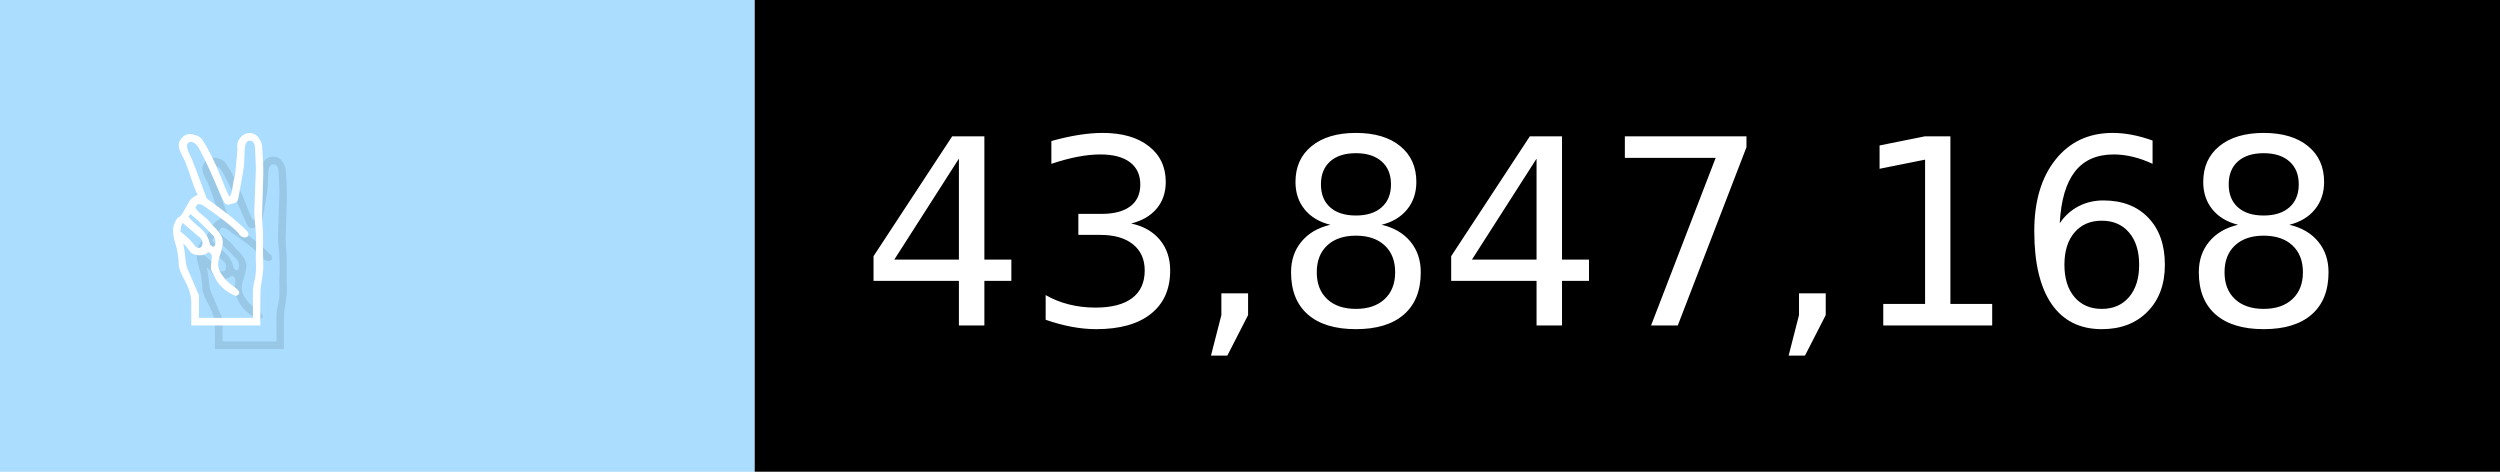
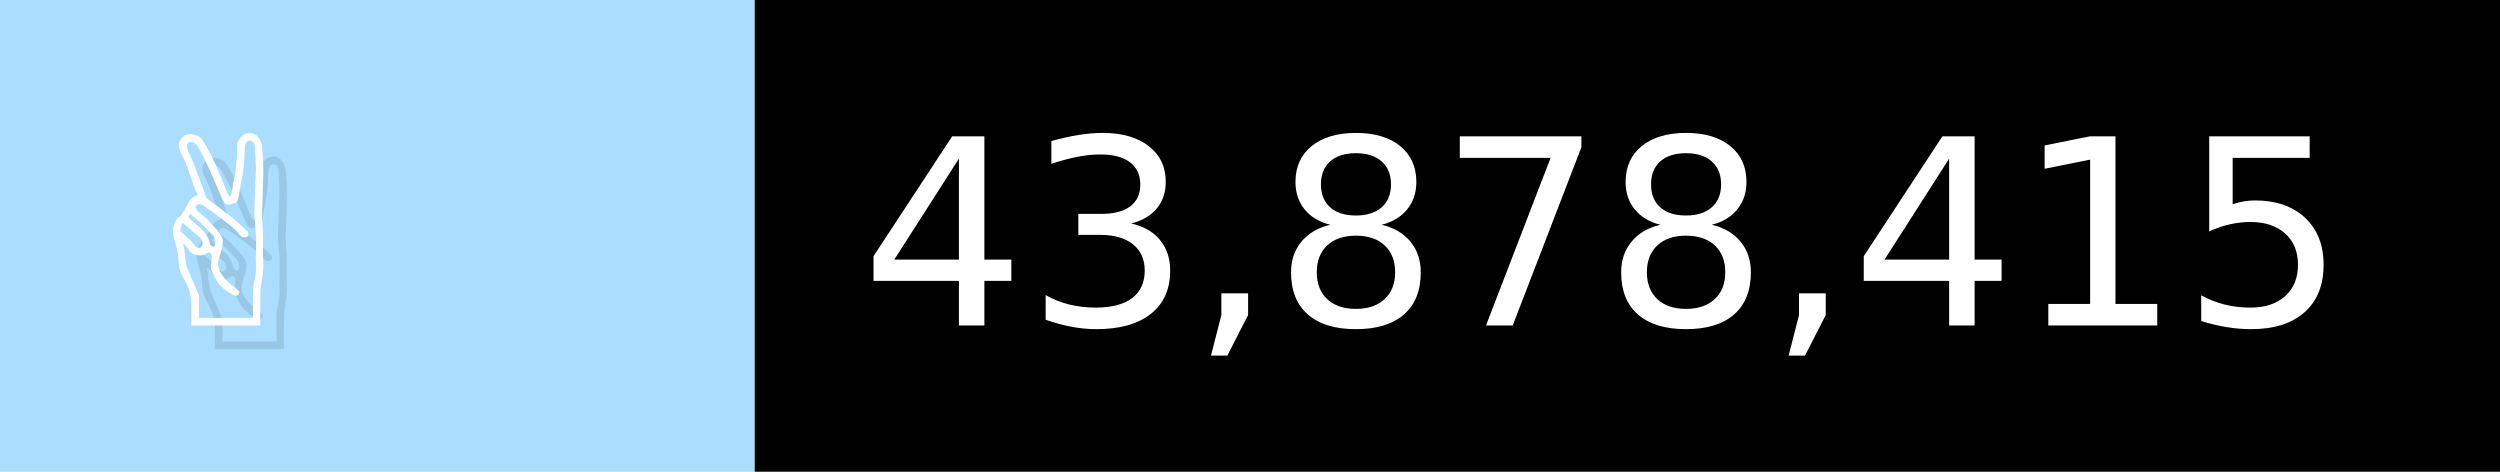
- <svg xmlns="http://www.w3.org/2000/svg" width="106" height="20" viewBox="0 0 1060 200" role="img" aria-label="✌️: 43,847,168">
+ <svg xmlns="http://www.w3.org/2000/svg" width="106" height="20" viewBox="0 0 1060 200" role="img" aria-label="✌️: 43,878,415">
  <g>
    <rect fill="#ADF" width="320" height="200" />
    <rect fill="##f9a" x="320" width="740" height="200" />
  </g>
  <g aria-hidden="true" fill="#fff" text-anchor="start" font-family="Verdana,DejaVu Sans,sans-serif" font-size="110">
    <text x="60" y="148" textLength="220" fill="#000" opacity="0.1">✌️</text>
    <text x="50" y="138" textLength="220">✌️</text>
-     <text x="375" y="148" textLength="640" fill="#000" opacity="0.1">43,847,168</text>
-     <text x="365" y="138" textLength="640">43,847,168</text>
+     <text x="375" y="148" textLength="640" fill="#000" opacity="0.1">43,878,415</text>
+     <text x="365" y="138" textLength="640">43,878,415</text>
  </g>
</svg>
